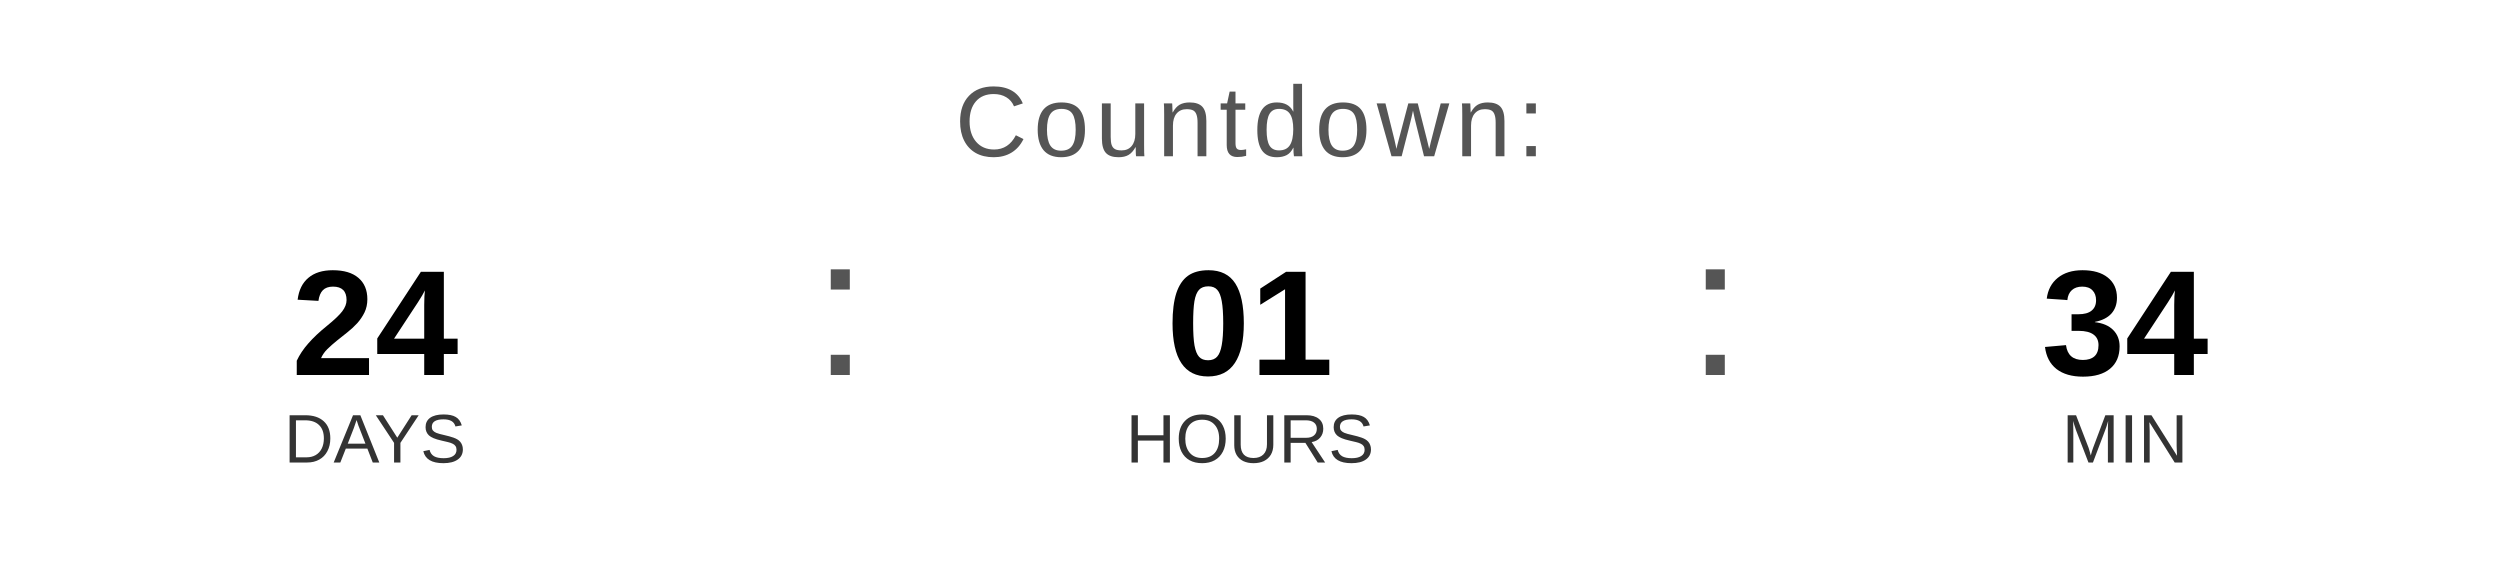
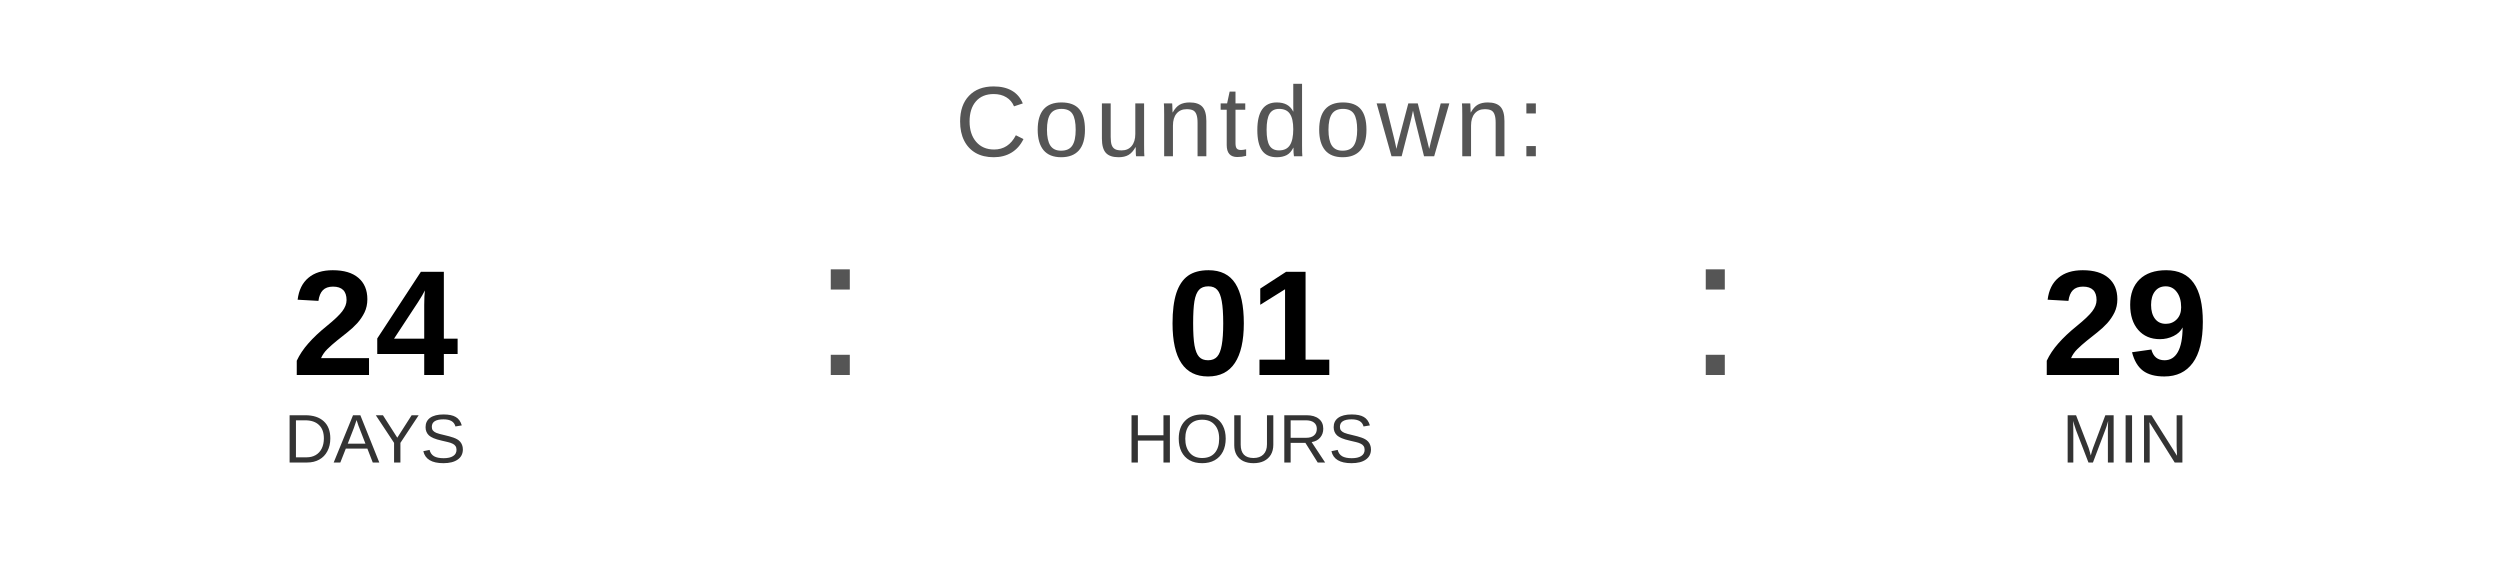
<svg xmlns="http://www.w3.org/2000/svg" width="400" height="90" viewBox="0 0 400 90">
  <text x="200" y="25" font-family="Arial, Helvetica, sans-serif" font-size="16" fill="#555555" text-anchor="middle" letter-spacing="1">
    Countdown:
  </text>
  <text x="60" y="60" font-family="Arial, Helvetica, sans-serif" font-size="24" font-weight="bold" fill="#000000" text-anchor="middle">24</text>
  <text x="60" y="74" font-family="Arial, Helvetica, sans-serif" font-size="11" fill="#333333" text-anchor="middle">DAYS</text>
  <text x="130" y="60" font-family="Arial, sans-serif" font-size="32" fill="#555555">:</text>
  <text x="200" y="60" font-family="Arial, Helvetica, sans-serif" font-size="24" font-weight="bold" fill="#000000" text-anchor="middle">01</text>
  <text x="200" y="74" font-family="Arial, Helvetica, sans-serif" font-size="11" fill="#333333" text-anchor="middle">HOURS</text>
  <text x="270" y="60" font-family="Arial, sans-serif" font-size="32" fill="#555555">:</text>
-   <text x="340" y="60" font-family="Arial, Helvetica, sans-serif" font-size="24" font-weight="bold" fill="#000000" text-anchor="middle">34</text>
+   <text x="340" y="60" font-family="Arial, Helvetica, sans-serif" font-size="24" font-weight="bold" fill="#000000" text-anchor="middle">29</text>
  <text x="340" y="74" font-family="Arial, Helvetica, sans-serif" font-size="11" fill="#333333" text-anchor="middle">MIN</text>
</svg>
